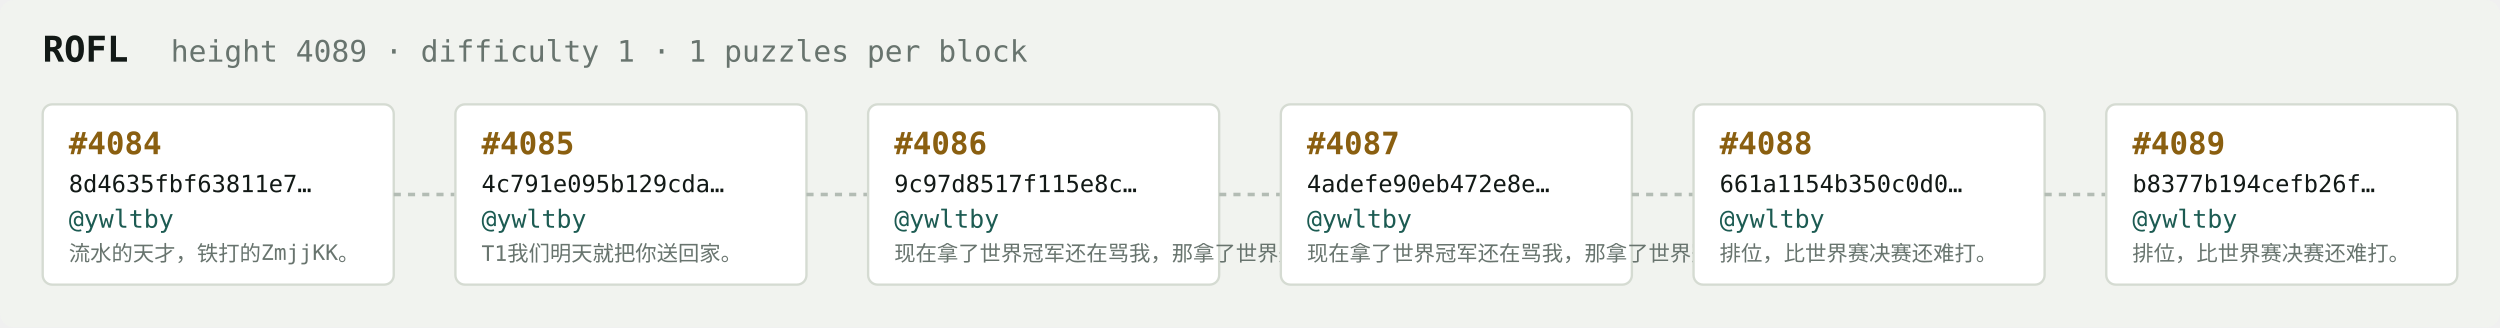
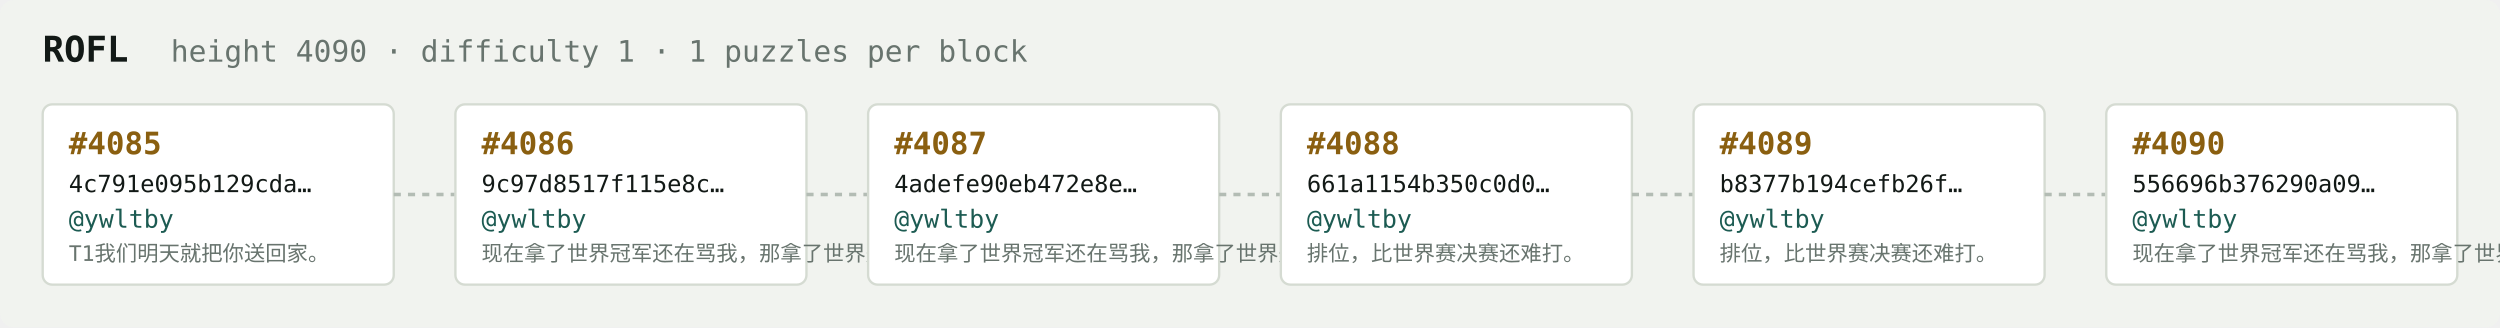
<svg xmlns="http://www.w3.org/2000/svg" width="1054" height="138" viewBox="0 0 1054 138" font-family="ui-monospace,SFMono-Regular,Menlo,monospace">
  <rect fill="#f1f3ef" width="1054" height="138" rx="6" />
  <text x="18" y="26" fill="#121916" font-size="15" font-weight="700">ROFL</text>
-   <text x="72" y="26" fill="#68746e" font-size="12.5">height 4089 · difficulty 1 · 1 puzzles per block</text>
+   <text x="72" y="26" fill="#68746e" font-size="12.5">height 4090 · difficulty 1 · 1 puzzles per block</text>
  <rect x="18" y="44" width="148" height="76" rx="4" fill="#ffffff" stroke="#d5dbd2" stroke-width="1" />
-   <text x="29" y="65" fill="#8a5f10" font-size="13" font-weight="700">#4084</text>
-   <text x="29" y="81" fill="#121916" font-size="10">8d4635fbf63811e7…</text>
+   <text x="29" y="65" fill="#8a5f10" font-size="13" font-weight="700">#4085</text>
+   <text x="29" y="81" fill="#121916" font-size="10">4c791e095b129cda…</text>
  <text x="29" y="96" fill="#1c5b52" font-size="10.5">@ywltby</text>
-   <text x="29" y="110" fill="#68746e" font-size="9">流水的天才，铁打的ZmjjKK。</text>
+   <text x="29" y="110" fill="#68746e" font-size="9">T1我们明天就把你送回家。</text>
  <line x1="166" y1="82.0" x2="192" y2="82.0" stroke="#b3bcb4" stroke-width="1.5" stroke-dasharray="3 3" />
  <rect x="192" y="44" width="148" height="76" rx="4" fill="#ffffff" stroke="#d5dbd2" stroke-width="1" />
-   <text x="203" y="65" fill="#8a5f10" font-size="13" font-weight="700">#4085</text>
-   <text x="203" y="81" fill="#121916" font-size="10">4c791e095b129cda…</text>
+   <text x="203" y="65" fill="#8a5f10" font-size="13" font-weight="700">#4086</text>
+   <text x="203" y="81" fill="#121916" font-size="10">9c97d8517f115e8c…</text>
  <text x="203" y="96" fill="#1c5b52" font-size="10.5">@ywltby</text>
-   <text x="203" y="110" fill="#68746e" font-size="9">T1我们明天就把你送回家。</text>
+   <text x="203" y="110" fill="#68746e" font-size="9">现在拿了世界冠军还在骂我，那拿了世界冠军有…</text>
  <line x1="340" y1="82.0" x2="366" y2="82.0" stroke="#b3bcb4" stroke-width="1.5" stroke-dasharray="3 3" />
  <rect x="366" y="44" width="148" height="76" rx="4" fill="#ffffff" stroke="#d5dbd2" stroke-width="1" />
-   <text x="377" y="65" fill="#8a5f10" font-size="13" font-weight="700">#4086</text>
-   <text x="377" y="81" fill="#121916" font-size="10">9c97d8517f115e8c…</text>
+   <text x="377" y="65" fill="#8a5f10" font-size="13" font-weight="700">#4087</text>
+   <text x="377" y="81" fill="#121916" font-size="10">4adefe90eb472e8e…</text>
  <text x="377" y="96" fill="#1c5b52" font-size="10.5">@ywltby</text>
  <text x="377" y="110" fill="#68746e" font-size="9">现在拿了世界冠军还在骂我，那拿了世界冠军有…</text>
  <line x1="514" y1="82.0" x2="540" y2="82.0" stroke="#b3bcb4" stroke-width="1.5" stroke-dasharray="3 3" />
  <rect x="540" y="44" width="148" height="76" rx="4" fill="#ffffff" stroke="#d5dbd2" stroke-width="1" />
-   <text x="551" y="65" fill="#8a5f10" font-size="13" font-weight="700">#4087</text>
-   <text x="551" y="81" fill="#121916" font-size="10">4adefe90eb472e8e…</text>
+   <text x="551" y="65" fill="#8a5f10" font-size="13" font-weight="700">#4088</text>
+   <text x="551" y="81" fill="#121916" font-size="10">661a1154b350c0d0…</text>
  <text x="551" y="96" fill="#1c5b52" font-size="10.5">@ywltby</text>
-   <text x="551" y="110" fill="#68746e" font-size="9">现在拿了世界冠军还在骂我，那拿了世界冠军有…</text>
+   <text x="551" y="110" fill="#68746e" font-size="9">排位，比世界赛决赛还难打。</text>
  <line x1="688" y1="82.0" x2="714" y2="82.0" stroke="#b3bcb4" stroke-width="1.5" stroke-dasharray="3 3" />
  <rect x="714" y="44" width="148" height="76" rx="4" fill="#ffffff" stroke="#d5dbd2" stroke-width="1" />
-   <text x="725" y="65" fill="#8a5f10" font-size="13" font-weight="700">#4088</text>
-   <text x="725" y="81" fill="#121916" font-size="10">661a1154b350c0d0…</text>
+   <text x="725" y="65" fill="#8a5f10" font-size="13" font-weight="700">#4089</text>
+   <text x="725" y="81" fill="#121916" font-size="10">b8377b194cefb26f…</text>
  <text x="725" y="96" fill="#1c5b52" font-size="10.5">@ywltby</text>
  <text x="725" y="110" fill="#68746e" font-size="9">排位，比世界赛决赛还难打。</text>
  <line x1="862" y1="82.0" x2="888" y2="82.0" stroke="#b3bcb4" stroke-width="1.5" stroke-dasharray="3 3" />
  <rect x="888" y="44" width="148" height="76" rx="4" fill="#ffffff" stroke="#d5dbd2" stroke-width="1" />
-   <text x="899" y="65" fill="#8a5f10" font-size="13" font-weight="700">#4089</text>
-   <text x="899" y="81" fill="#121916" font-size="10">b8377b194cefb26f…</text>
+   <text x="899" y="65" fill="#8a5f10" font-size="13" font-weight="700">#4090</text>
+   <text x="899" y="81" fill="#121916" font-size="10">556696b376290a09…</text>
  <text x="899" y="96" fill="#1c5b52" font-size="10.5">@ywltby</text>
-   <text x="899" y="110" fill="#68746e" font-size="9">排位，比世界赛决赛还难打。</text>
+   <text x="899" y="110" fill="#68746e" font-size="9">现在拿了世界冠军还在骂我，那拿了世界冠军有…</text>
</svg>
